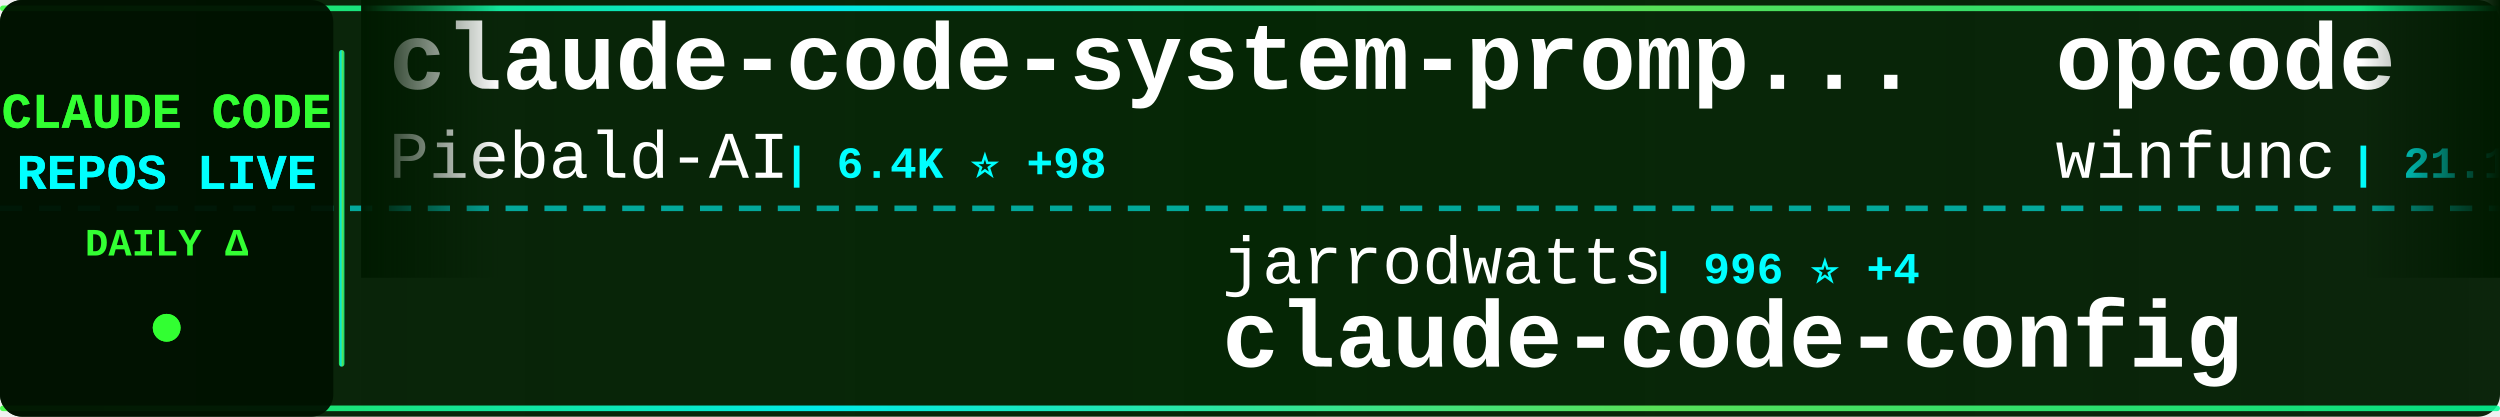
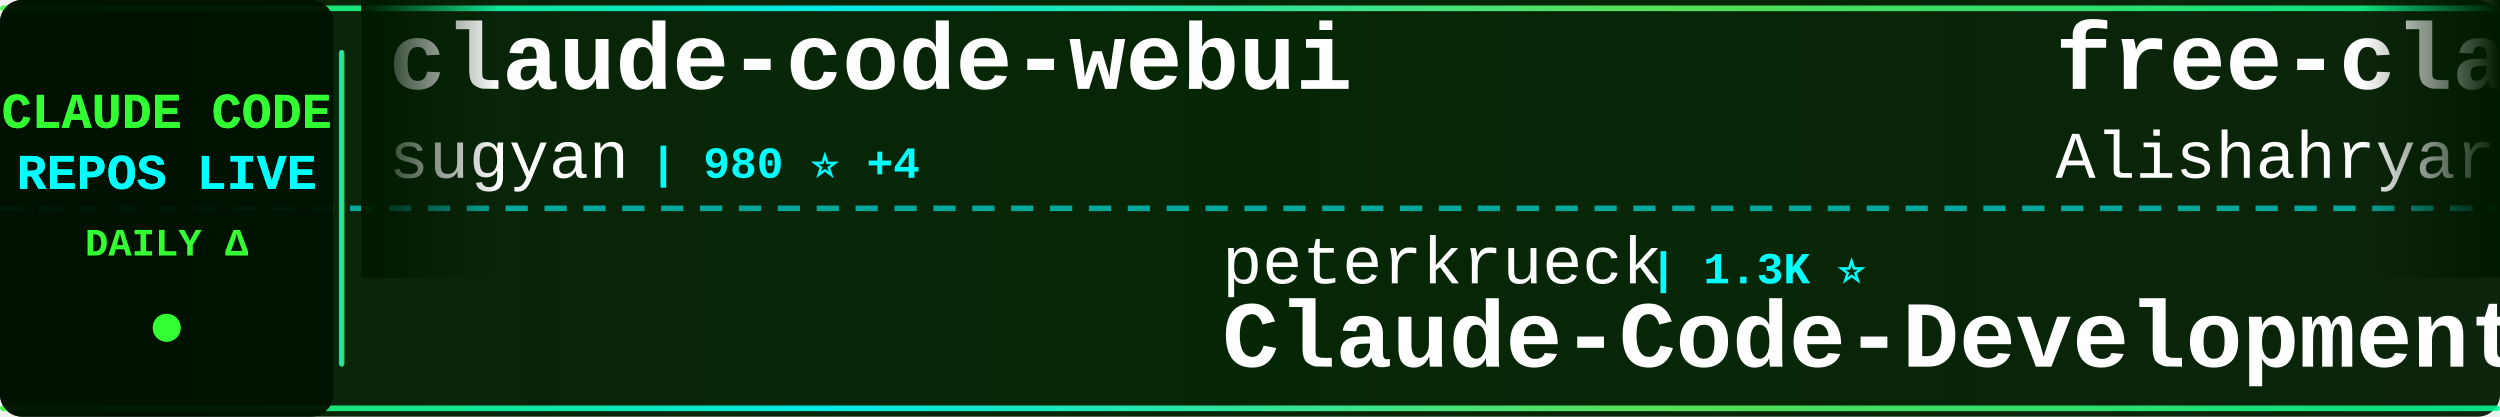
<svg xmlns="http://www.w3.org/2000/svg" width="900" height="150">
  <defs>
    <linearGradient id="tickerBg" x1="0%" y1="0%" x2="100%" y2="0%">
      <stop offset="0%" style="stop-color:#001a00;stop-opacity:0.95" />
      <stop offset="50%" style="stop-color:#002200;stop-opacity:0.98" />
      <stop offset="100%" style="stop-color:#001a00;stop-opacity:0.95" />
    </linearGradient>
    <linearGradient id="borderGrad" x1="0%" y1="0%" x2="100%" y2="0%">
      <stop offset="0%" style="stop-color:#33ff33;stop-opacity:0.85">
        <animate attributeName="stop-opacity" values="0.85;1;0.85" dur="2s" repeatCount="indefinite" />
      </stop>
      <stop offset="33%" style="stop-color:#00ffff;stop-opacity:0.9">
        <animate attributeName="stop-opacity" values="0.9;1;0.9" dur="2.2s" repeatCount="indefinite" />
      </stop>
      <stop offset="66%" style="stop-color:#66ff66;stop-opacity:0.85">
        <animate attributeName="stop-opacity" values="0.85;1;0.85" dur="1.8s" repeatCount="indefinite" />
      </stop>
      <stop offset="100%" style="stop-color:#00ff99;stop-opacity:0.85">
        <animate attributeName="stop-opacity" values="0.85;1;0.85" dur="2s" repeatCount="indefinite" />
      </stop>
    </linearGradient>
    <filter id="textGlow">
      <feGaussianBlur stdDeviation="0.1" result="coloredBlur" />
      <feMerge>
        <feMergeNode in="coloredBlur" />
        <feMergeNode in="SourceGraphic" />
      </feMerge>
    </filter>
    <filter id="metricGlow">
      <feGaussianBlur stdDeviation="0.2" result="coloredBlur" />
      <feMerge>
        <feMergeNode in="coloredBlur" />
        <feMergeNode in="SourceGraphic" />
      </feMerge>
    </filter>
    <linearGradient id="leftFade" x1="0%" y1="0%" x2="100%" y2="0%">
      <stop offset="0%" style="stop-color:#001a00;stop-opacity:1" />
      <stop offset="100%" style="stop-color:#001a00;stop-opacity:0" />
    </linearGradient>
    <linearGradient id="rightFade" x1="0%" y1="0%" x2="100%" y2="0%">
      <stop offset="0%" style="stop-color:#001a00;stop-opacity:0" />
      <stop offset="100%" style="stop-color:#001a00;stop-opacity:1" />
    </linearGradient>
  </defs>
  <rect width="900" height="150" fill="url(#tickerBg)" rx="8" />
  <rect x="0" y="2" width="900" height="2" fill="url(#borderGrad)" rx="1" />
  <rect x="0" y="146" width="900" height="2" fill="url(#borderGrad)" rx="1" />
  <line x1="0" y1="75" x2="900" y2="75" stroke="#00ffff" stroke-width="2" stroke-dasharray="8 6" opacity="0.6" />
  <rect x="0" y="0" width="120" height="150" fill="#001100" opacity="0.95" rx="8" />
  <text x="60" y="46" font-family="'Courier New', monospace" font-size="18" font-weight="bold" fill="#33ff33" text-anchor="middle" filter="url(#textGlow)">
    CLAUDE CODE
  </text>
  <text x="60" y="68" font-family="'Courier New', monospace" font-size="18" font-weight="bold" fill="#00ffff" text-anchor="middle" filter="url(#textGlow)">
    REPOS LIVE
  </text>
  <text x="60" y="92" font-family="'Courier New', monospace" font-size="14" font-weight="bold" fill="#33ff33" text-anchor="middle">
    DAILY Δ
  </text>
  <circle cx="60" cy="118" r="5" fill="#33ff33" filter="url(#metricGlow)">
    <animate attributeName="r" values="4;6;4" dur="1.5s" repeatCount="indefinite" />
    <animate attributeName="opacity" values="0.6;1;0.6" dur="1.5s" repeatCount="indefinite" />
  </circle>
  <rect x="122" y="18" width="2" height="114" fill="url(#borderGrad)" rx="1" />
  <clipPath id="tickerClip">
    <rect x="130" y="0" width="770" height="150" />
  </clipPath>
  <g clip-path="url(#tickerClip)">
    <g id="tickerItems">
      <animateTransform attributeName="transform" attributeType="XML" type="translate" from="0 0" to="-3000 0" dur="54s" repeatCount="indefinite" />
      <g transform="translate(0, 0)">
-         <text x="140" y="32" font-family="'Courier New', monospace" font-size="34" font-weight="bold" fill="#ffffff">claude-code-system-promp...</text>
-         <text x="140" y="64" font-family="'Courier New', monospace" font-size="24" font-weight="normal" fill="#ffffff" opacity="1.0">Piebald-AI</text>
-         <text x="282" y="64" font-family="'Courier New', monospace" font-size="16" font-weight="bold" fill="#00ffff"> | 6.4K ⭐ +98</text>
+         <text x="140" y="32" font-family="'Courier New', monospace" font-size="34" font-weight="bold" fill="#ffffff">claude-code-webui</text>
+         <text x="140" y="64" font-family="'Courier New', monospace" font-size="24" font-weight="normal" fill="#ffffff" opacity="1.0">sugyan</text>
+         <text x="234" y="64" font-family="'Courier New', monospace" font-size="16" font-weight="bold" fill="#00ffff"> | 980 ⭐ +4</text>
      </g>
      <g transform="translate(300, 0)">
-         <text x="140" y="102" font-family="'Courier New', monospace" font-size="24" font-weight="normal" fill="#ffffff" opacity="1.0">jarrodwatts</text>
-         <text x="294" y="102" font-family="'Courier New', monospace" font-size="16" font-weight="bold" fill="#00ffff"> | 996 ⭐ +4</text>
-         <text x="140" y="132" font-family="'Courier New', monospace" font-size="34" font-weight="bold" fill="#ffffff">claude-code-config</text>
+         <text x="140" y="102" font-family="'Courier New', monospace" font-size="24" font-weight="normal" fill="#ffffff" opacity="1.0">peterkrueck</text>
+         <text x="294" y="102" font-family="'Courier New', monospace" font-size="16" font-weight="bold" fill="#00ffff"> | 1.3K ⭐</text>
+         <text x="140" y="132" font-family="'Courier New', monospace" font-size="34" font-weight="bold" fill="#ffffff">Claude-Code-Development-...</text>
      </g>
      <g transform="translate(600, 0)">
-         <text x="140" y="32" font-family="'Courier New', monospace" font-size="34" font-weight="bold" fill="#ffffff">opcode</text>
-         <text x="140" y="64" font-family="'Courier New', monospace" font-size="24" font-weight="normal" fill="#ffffff" opacity="1.0">winfunc</text>
-         <text x="246" y="64" font-family="'Courier New', monospace" font-size="16" font-weight="bold" fill="#00ffff"> | 21.1K ⭐ +28</text>
+         <text x="140" y="32" font-family="'Courier New', monospace" font-size="34" font-weight="bold" fill="#ffffff">free-claude-code</text>
+         <text x="140" y="64" font-family="'Courier New', monospace" font-size="24" font-weight="normal" fill="#ffffff" opacity="1.0">Alishahryar1</text>
+         <text x="306" y="64" font-family="'Courier New', monospace" font-size="16" font-weight="bold" fill="#00ffff"> | 1.1K ⭐ +17</text>
      </g>
      <g transform="translate(900, 0)">
-         <text x="140" y="102" font-family="'Courier New', monospace" font-size="24" font-weight="normal" fill="#ffffff" opacity="1.0">centminmod</text>
-         <text x="282" y="102" font-family="'Courier New', monospace" font-size="16" font-weight="bold" fill="#00ffff"> | 2.1K ⭐</text>
-         <text x="140" y="132" font-family="'Courier New', monospace" font-size="34" font-weight="bold" fill="#ffffff">my-claude-code-setup</text>
+         <text x="140" y="102" font-family="'Courier New', monospace" font-size="24" font-weight="normal" fill="#ffffff" opacity="1.0">affaan-m</text>
+         <text x="258" y="102" font-family="'Courier New', monospace" font-size="16" font-weight="bold" fill="#00ffff"> | 102.1K ⭐ +3.9K</text>
+         <text x="140" y="132" font-family="'Courier New', monospace" font-size="34" font-weight="bold" fill="#ffffff">everything-claude-code</text>
      </g>
      <g transform="translate(1200, 0)">
-         <text x="140" y="32" font-family="'Courier New', monospace" font-size="34" font-weight="bold" fill="#ffffff">Claude-Code-Communicatio...</text>
-         <text x="140" y="64" font-family="'Courier New', monospace" font-size="24" font-weight="normal" fill="#ffffff" opacity="1.0">nishimoto265</text>
-         <text x="306" y="64" font-family="'Courier New', monospace" font-size="16" font-weight="bold" fill="#00ffff"> | 495 ⭐</text>
+         <text x="140" y="32" font-family="'Courier New', monospace" font-size="34" font-weight="bold" fill="#ffffff">claude-code-ultimate-gui...</text>
+         <text x="140" y="64" font-family="'Courier New', monospace" font-size="24" font-weight="normal" fill="#ffffff" opacity="1.0">FlorianBruniaux</text>
+         <text x="342" y="64" font-family="'Courier New', monospace" font-size="16" font-weight="bold" fill="#00ffff"> | 2.1K ⭐ +34</text>
      </g>
      <g transform="translate(1500, 0)">
-         <text x="140" y="102" font-family="'Courier New', monospace" font-size="24" font-weight="normal" fill="#ffffff" opacity="1.0">davila7</text>
-         <text x="246" y="102" font-family="'Courier New', monospace" font-size="16" font-weight="bold" fill="#00ffff"> | 23.4K ⭐ +62</text>
-         <text x="140" y="132" font-family="'Courier New', monospace" font-size="34" font-weight="bold" fill="#ffffff">claude-code-templates</text>
+         <text x="140" y="102" font-family="'Courier New', monospace" font-size="24" font-weight="normal" fill="#ffffff" opacity="1.0">shareAI-lab</text>
+         <text x="294" y="102" font-family="'Courier New', monospace" font-size="16" font-weight="bold" fill="#00ffff"> | 37.1K ⭐ +1.1K</text>
+         <text x="140" y="132" font-family="'Courier New', monospace" font-size="34" font-weight="bold" fill="#ffffff">learn-claude-code</text>
      </g>
      <g transform="translate(1800, 0)">
-         <text x="140" y="32" font-family="'Courier New', monospace" font-size="34" font-weight="bold" fill="#ffffff">claude-code-proxy</text>
-         <text x="140" y="64" font-family="'Courier New', monospace" font-size="24" font-weight="normal" fill="#ffffff" opacity="1.0">fuergaosi233</text>
-         <text x="306" y="64" font-family="'Courier New', monospace" font-size="16" font-weight="bold" fill="#00ffff"> | 2.2K ⭐ +7</text>
+         <text x="140" y="32" font-family="'Courier New', monospace" font-size="34" font-weight="bold" fill="#ffffff">claude-code-pm-course</text>
+         <text x="140" y="64" font-family="'Courier New', monospace" font-size="24" font-weight="normal" fill="#ffffff" opacity="1.0">carlvellotti</text>
+         <text x="306" y="64" font-family="'Courier New', monospace" font-size="16" font-weight="bold" fill="#00ffff"> | 1.7K ⭐ +8</text>
      </g>
      <g transform="translate(2100, 0)">
        <text x="140" y="102" font-family="'Courier New', monospace" font-size="24" font-weight="normal" fill="#ffffff" opacity="1.0">anthropics</text>
-         <text x="282" y="102" font-family="'Courier New', monospace" font-size="16" font-weight="bold" fill="#00ffff"> | 100.9K ⭐ +1.0K</text>
-         <text x="140" y="132" font-family="'Courier New', monospace" font-size="34" font-weight="bold" fill="#ffffff">skills</text>
+         <text x="282" y="102" font-family="'Courier New', monospace" font-size="16" font-weight="bold" fill="#00ffff"> | 14.3K ⭐ +192</text>
+         <text x="140" y="132" font-family="'Courier New', monospace" font-size="34" font-weight="bold" fill="#ffffff">claude-plugins-official</text>
      </g>
      <g transform="translate(2400, 0)">
-         <text x="140" y="32" font-family="'Courier New', monospace" font-size="34" font-weight="bold" fill="#ffffff">edmunds-claude-code</text>
-         <text x="140" y="64" font-family="'Courier New', monospace" font-size="24" font-weight="normal" fill="#ffffff" opacity="1.0">edmund-io</text>
-         <text x="270" y="64" font-family="'Courier New', monospace" font-size="16" font-weight="bold" fill="#00ffff"> | 1.3K ⭐ +1</text>
+         <text x="140" y="32" font-family="'Courier New', monospace" font-size="34" font-weight="bold" fill="#ffffff">claude-code-my-workflow</text>
+         <text x="140" y="64" font-family="'Courier New', monospace" font-size="24" font-weight="normal" fill="#ffffff" opacity="1.0">pedrohcgs</text>
+         <text x="270" y="64" font-family="'Courier New', monospace" font-size="16" font-weight="bold" fill="#00ffff"> | 743 ⭐ +14</text>
      </g>
      <g transform="translate(2700, 0)">
-         <text x="140" y="102" font-family="'Courier New', monospace" font-size="24" font-weight="normal" fill="#ffffff" opacity="1.0">bytedance</text>
-         <text x="270" y="102" font-family="'Courier New', monospace" font-size="16" font-weight="bold" fill="#00ffff"> | 38.7K ⭐ +3.9K</text>
-         <text x="140" y="132" font-family="'Courier New', monospace" font-size="34" font-weight="bold" fill="#ffffff">deer-flow</text>
+         <text x="140" y="102" font-family="'Courier New', monospace" font-size="24" font-weight="normal" fill="#ffffff" opacity="1.0">anthropics</text>
+         <text x="282" y="102" font-family="'Courier New', monospace" font-size="16" font-weight="bold" fill="#00ffff"> | 5.7K ⭐ +29</text>
+         <text x="140" y="132" font-family="'Courier New', monospace" font-size="34" font-weight="bold" fill="#ffffff">claude-agent-sdk-python</text>
      </g>
      <g transform="translate(3000, 0)">
-         <text x="140" y="32" font-family="'Courier New', monospace" font-size="34" font-weight="bold" fill="#ffffff">claude-code-system-promp...</text>
-         <text x="140" y="64" font-family="'Courier New', monospace" font-size="24" font-weight="normal" fill="#ffffff" opacity="1.0">Piebald-AI</text>
-         <text x="282" y="64" font-family="'Courier New', monospace" font-size="16" font-weight="bold" fill="#00ffff"> | 6.4K ⭐ +98</text>
+         <text x="140" y="32" font-family="'Courier New', monospace" font-size="34" font-weight="bold" fill="#ffffff">claude-code-webui</text>
+         <text x="140" y="64" font-family="'Courier New', monospace" font-size="24" font-weight="normal" fill="#ffffff" opacity="1.0">sugyan</text>
+         <text x="234" y="64" font-family="'Courier New', monospace" font-size="16" font-weight="bold" fill="#00ffff"> | 980 ⭐ +4</text>
      </g>
      <g transform="translate(3300, 0)">
-         <text x="140" y="102" font-family="'Courier New', monospace" font-size="24" font-weight="normal" fill="#ffffff" opacity="1.0">jarrodwatts</text>
-         <text x="294" y="102" font-family="'Courier New', monospace" font-size="16" font-weight="bold" fill="#00ffff"> | 996 ⭐ +4</text>
-         <text x="140" y="132" font-family="'Courier New', monospace" font-size="34" font-weight="bold" fill="#ffffff">claude-code-config</text>
+         <text x="140" y="102" font-family="'Courier New', monospace" font-size="24" font-weight="normal" fill="#ffffff" opacity="1.0">peterkrueck</text>
+         <text x="294" y="102" font-family="'Courier New', monospace" font-size="16" font-weight="bold" fill="#00ffff"> | 1.3K ⭐</text>
+         <text x="140" y="132" font-family="'Courier New', monospace" font-size="34" font-weight="bold" fill="#ffffff">Claude-Code-Development-...</text>
      </g>
      <g transform="translate(3600, 0)">
-         <text x="140" y="32" font-family="'Courier New', monospace" font-size="34" font-weight="bold" fill="#ffffff">opcode</text>
-         <text x="140" y="64" font-family="'Courier New', monospace" font-size="24" font-weight="normal" fill="#ffffff" opacity="1.0">winfunc</text>
-         <text x="246" y="64" font-family="'Courier New', monospace" font-size="16" font-weight="bold" fill="#00ffff"> | 21.1K ⭐ +28</text>
+         <text x="140" y="32" font-family="'Courier New', monospace" font-size="34" font-weight="bold" fill="#ffffff">free-claude-code</text>
+         <text x="140" y="64" font-family="'Courier New', monospace" font-size="24" font-weight="normal" fill="#ffffff" opacity="1.0">Alishahryar1</text>
+         <text x="306" y="64" font-family="'Courier New', monospace" font-size="16" font-weight="bold" fill="#00ffff"> | 1.1K ⭐ +17</text>
      </g>
      <g transform="translate(3900, 0)">
-         <text x="140" y="102" font-family="'Courier New', monospace" font-size="24" font-weight="normal" fill="#ffffff" opacity="1.0">centminmod</text>
-         <text x="282" y="102" font-family="'Courier New', monospace" font-size="16" font-weight="bold" fill="#00ffff"> | 2.1K ⭐</text>
-         <text x="140" y="132" font-family="'Courier New', monospace" font-size="34" font-weight="bold" fill="#ffffff">my-claude-code-setup</text>
+         <text x="140" y="102" font-family="'Courier New', monospace" font-size="24" font-weight="normal" fill="#ffffff" opacity="1.0">affaan-m</text>
+         <text x="258" y="102" font-family="'Courier New', monospace" font-size="16" font-weight="bold" fill="#00ffff"> | 102.1K ⭐ +3.9K</text>
+         <text x="140" y="132" font-family="'Courier New', monospace" font-size="34" font-weight="bold" fill="#ffffff">everything-claude-code</text>
      </g>
    </g>
  </g>
  <rect x="130" y="0" width="50" height="100" fill="url(#leftFade)" />
  <rect x="850" y="0" width="50" height="100" fill="url(#rightFade)" />
</svg>
